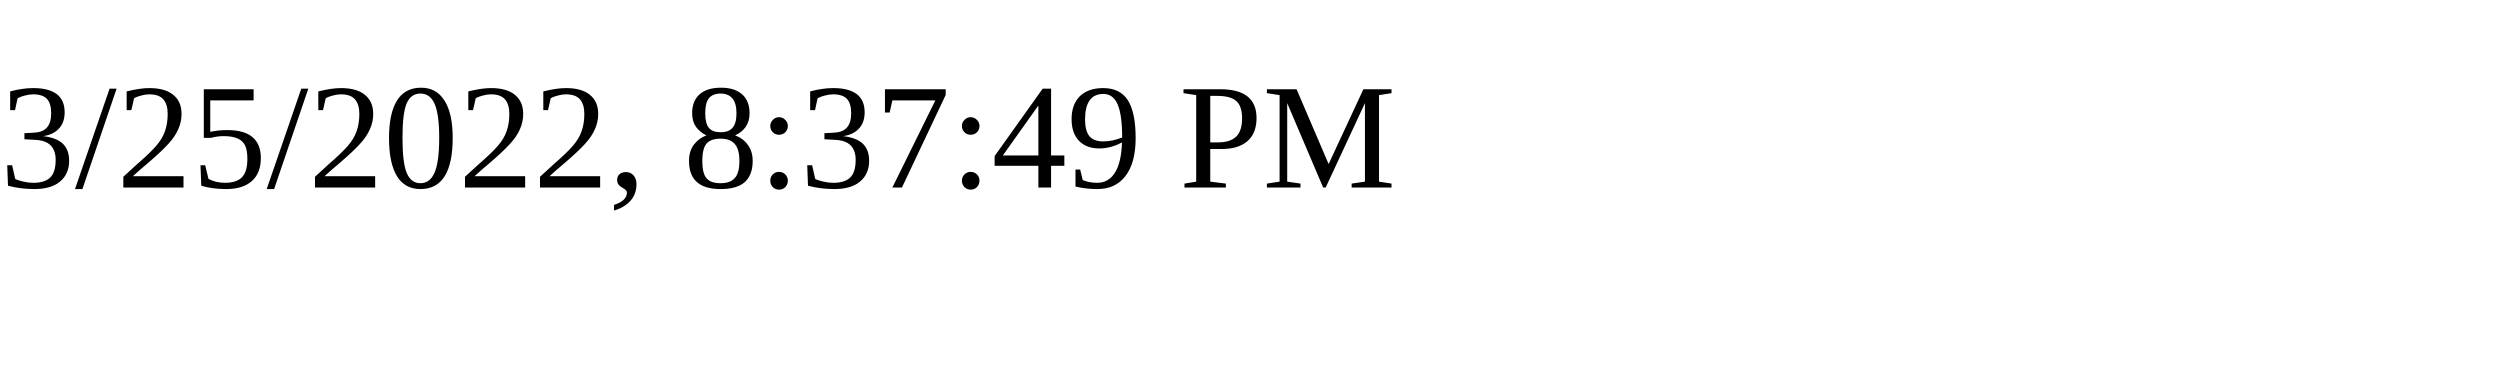
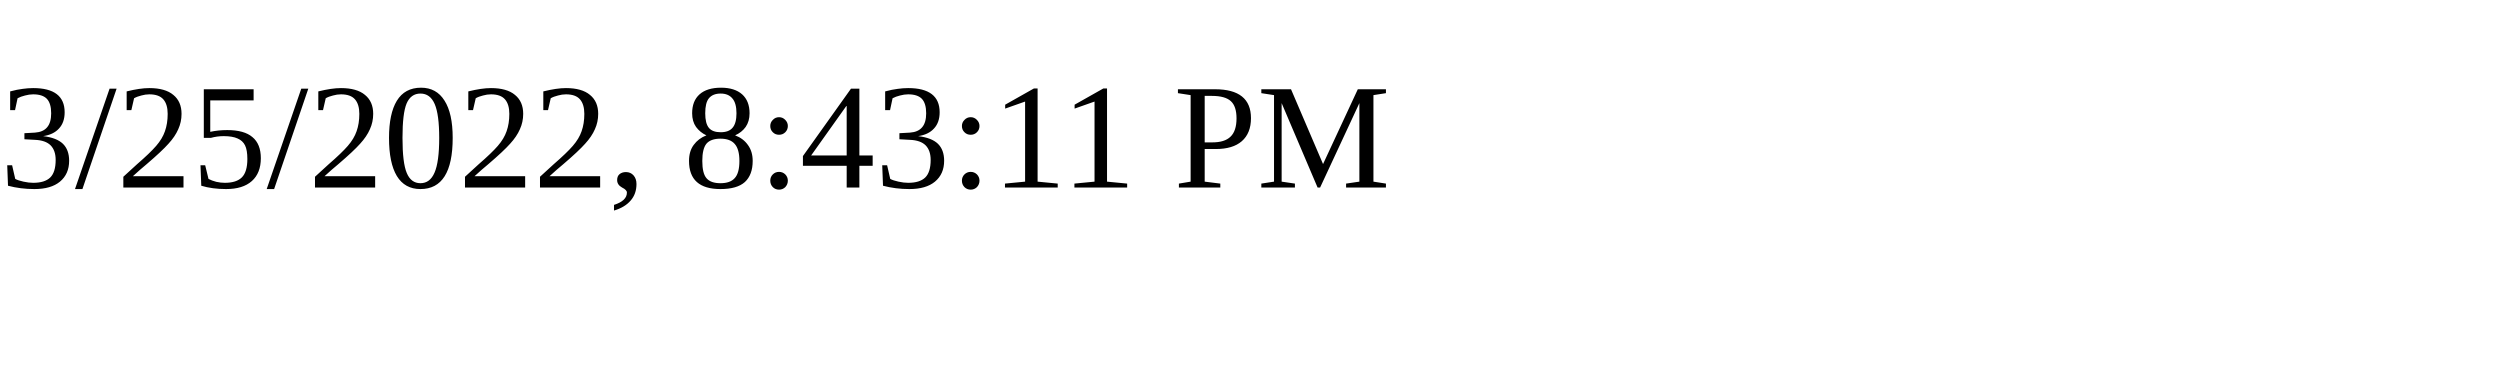
<svg xmlns="http://www.w3.org/2000/svg" height="30" width="200">
-   <text x="0" y="15">3/25/2022, 8:37:49 PM</text>
+   <text x="0" y="15">3/25/2022, 8:43:11 PM</text>
</svg>
